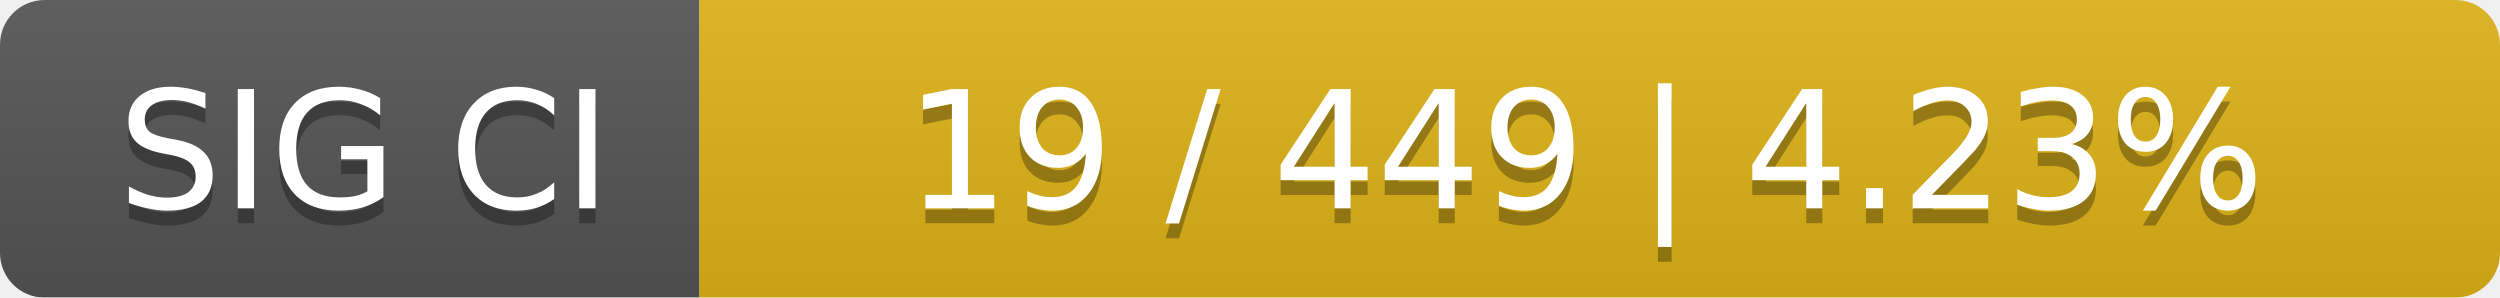
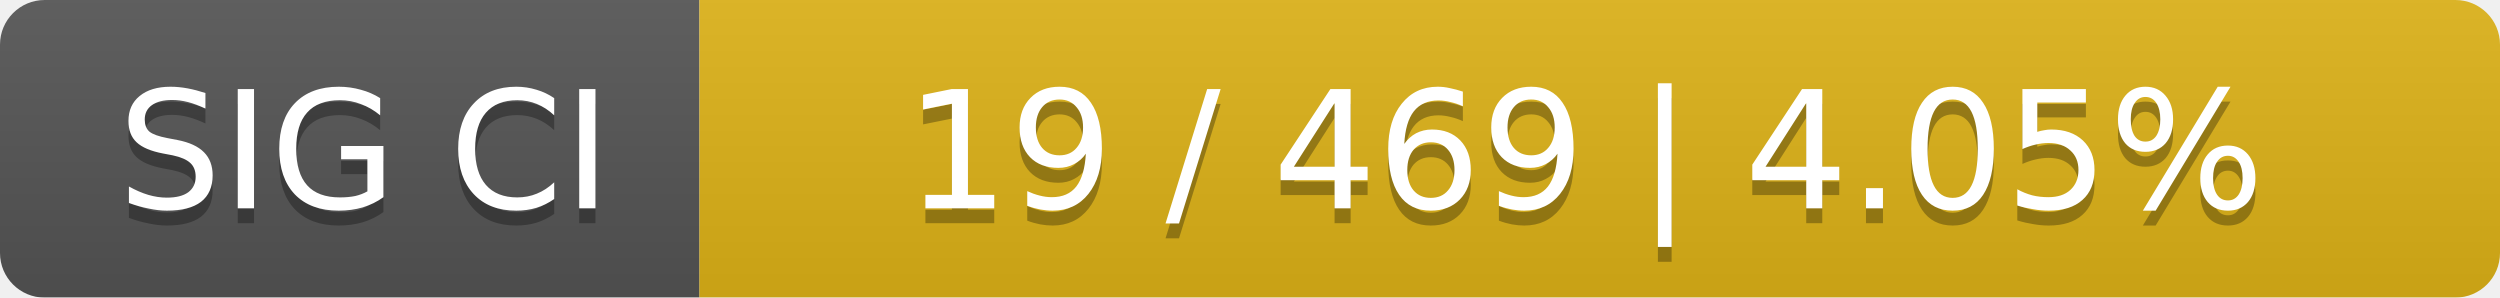
<svg xmlns="http://www.w3.org/2000/svg" width="168" height="20">
  <linearGradient id="smooth" x2="0" y2="100%">
    <stop offset="0" stop-color="#bbb" stop-opacity=".1" />
    <stop offset="1" stop-opacity=".1" />
  </linearGradient>
  <mask id="round">
    <rect width="168" height="20" rx="3" fill="#fff" />
  </mask>
  <g mask="url(#round)">
    <rect width="47" height="20" fill="#555" />
    <rect x="47" width="121" height="20" fill="#dfb317" />
    <rect width="168" height="20" fill="url(#smooth)" />
  </g>
  <g fill="#fff" text-anchor="middle" font-family="DejaVu Sans,Verdana,Geneva,sans-serif" font-size="11">
    <text x="24.5" y="15" fill="#010101" fill-opacity=".3">SIG CI</text>
    <text x="24.5" y="14">SIG CI</text>
-     <text x="106.5" y="15" fill="#010101" fill-opacity=".3">19 / 449    |    4.23%</text>
-     <text x="106.5" y="14">19 / 449    |    4.23%</text>
+     <text x="106.5" y="15" fill="#010101" fill-opacity=".3">19 / 469    |    4.05%</text>
+     <text x="106.5" y="14">19 / 469    |    4.05%</text>
  </g>
</svg>
